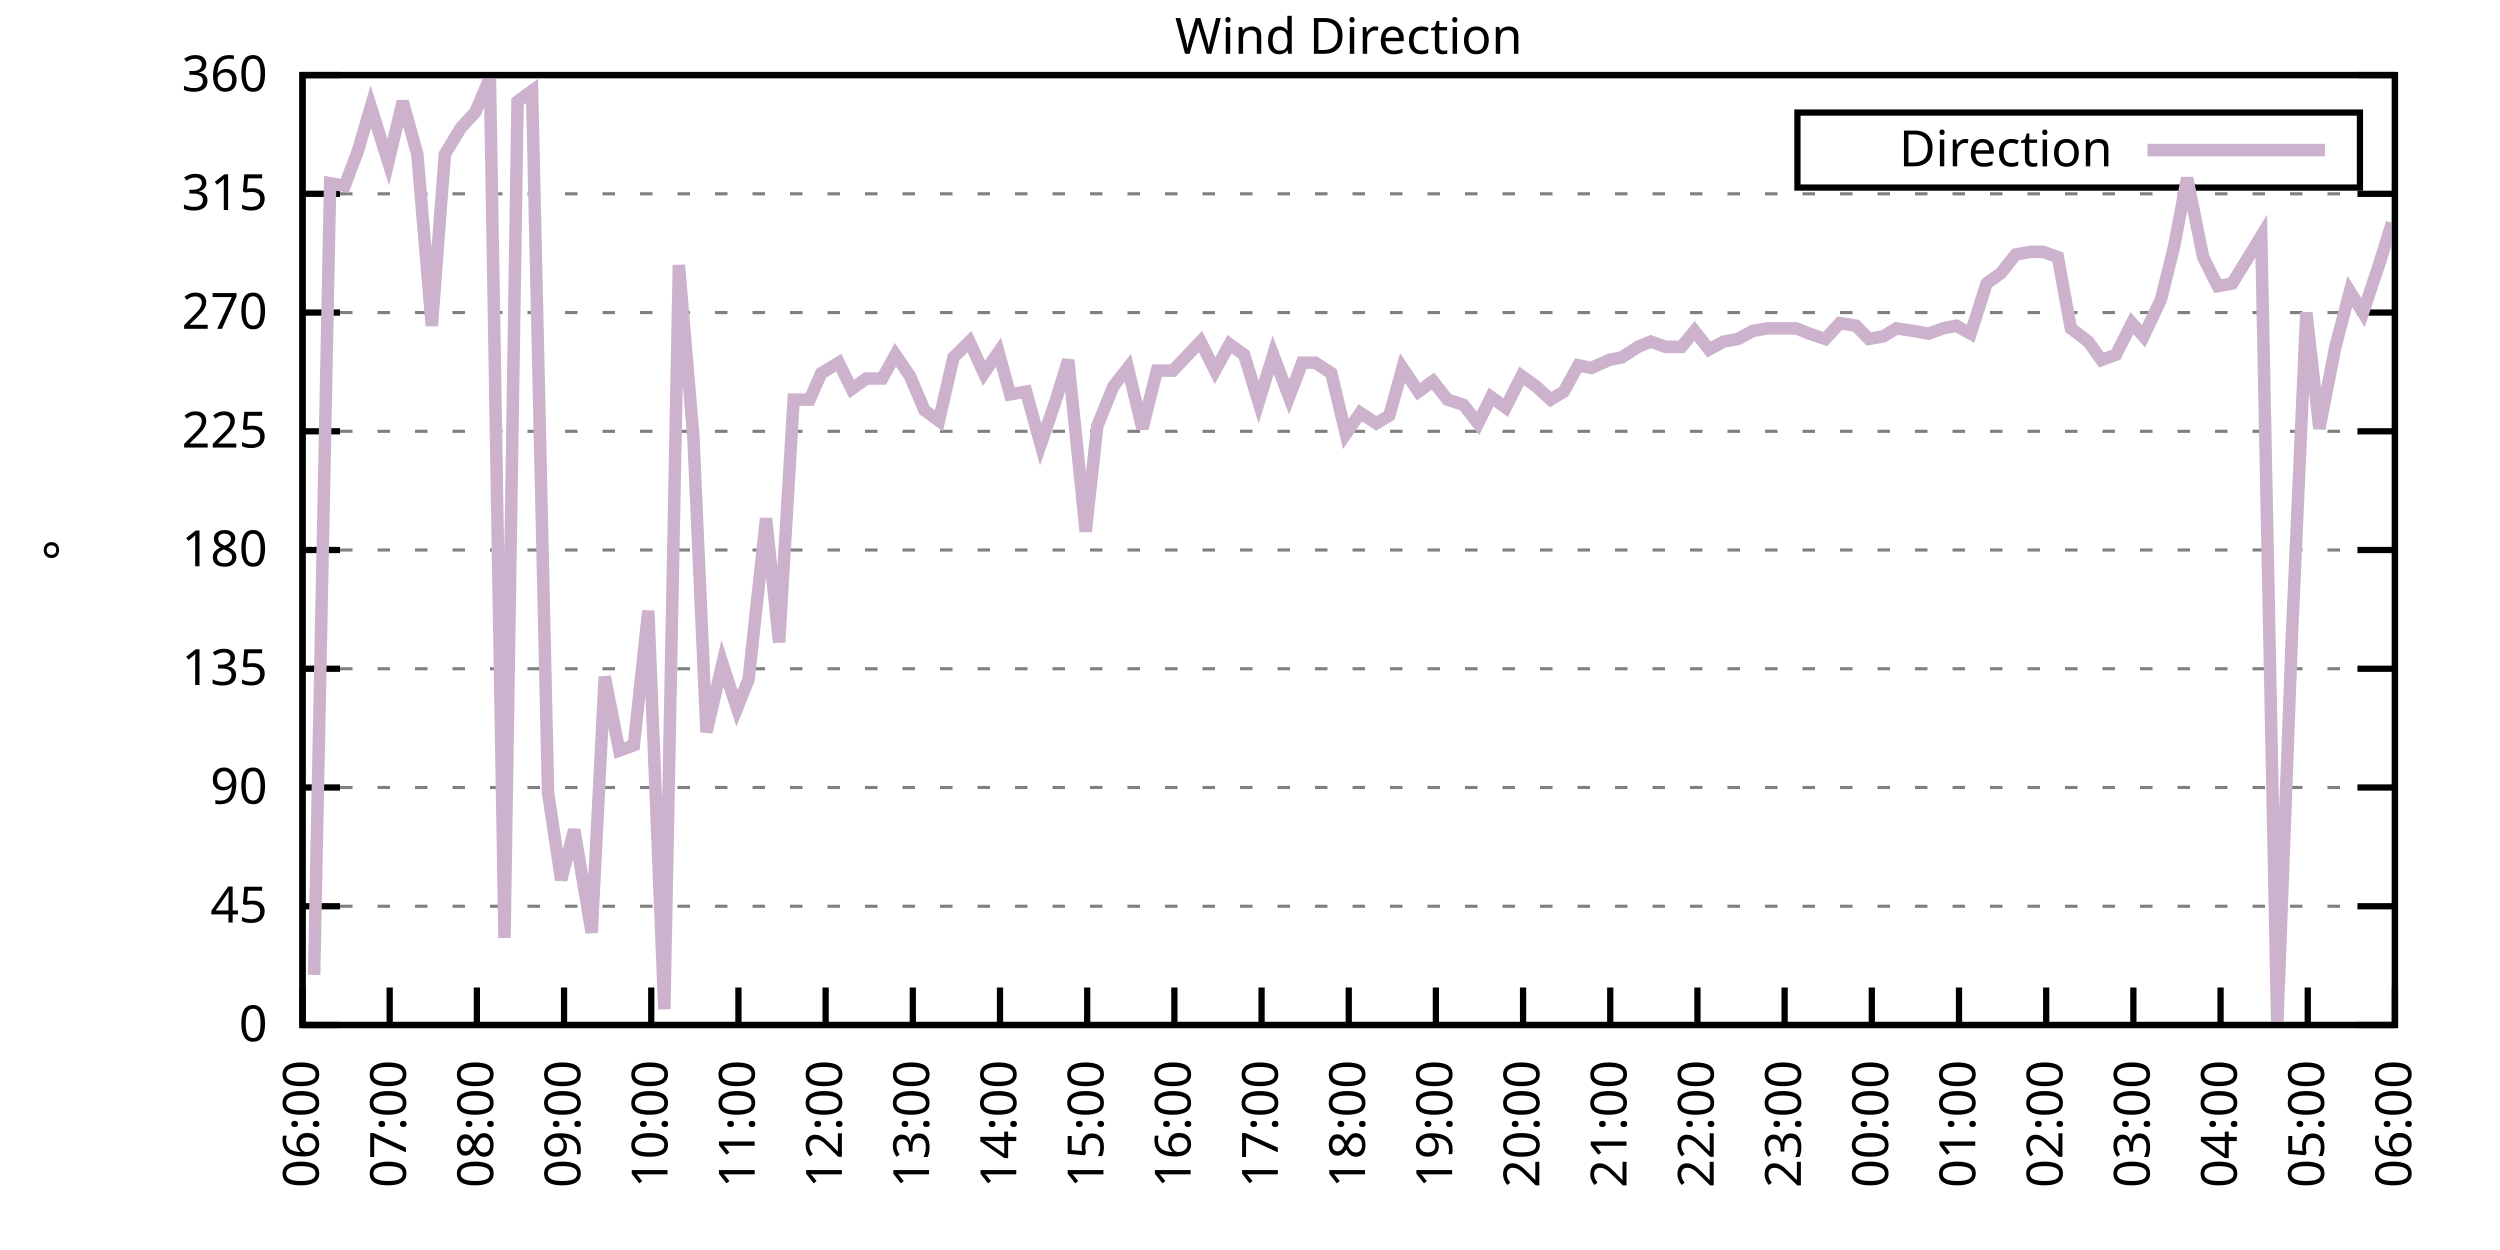
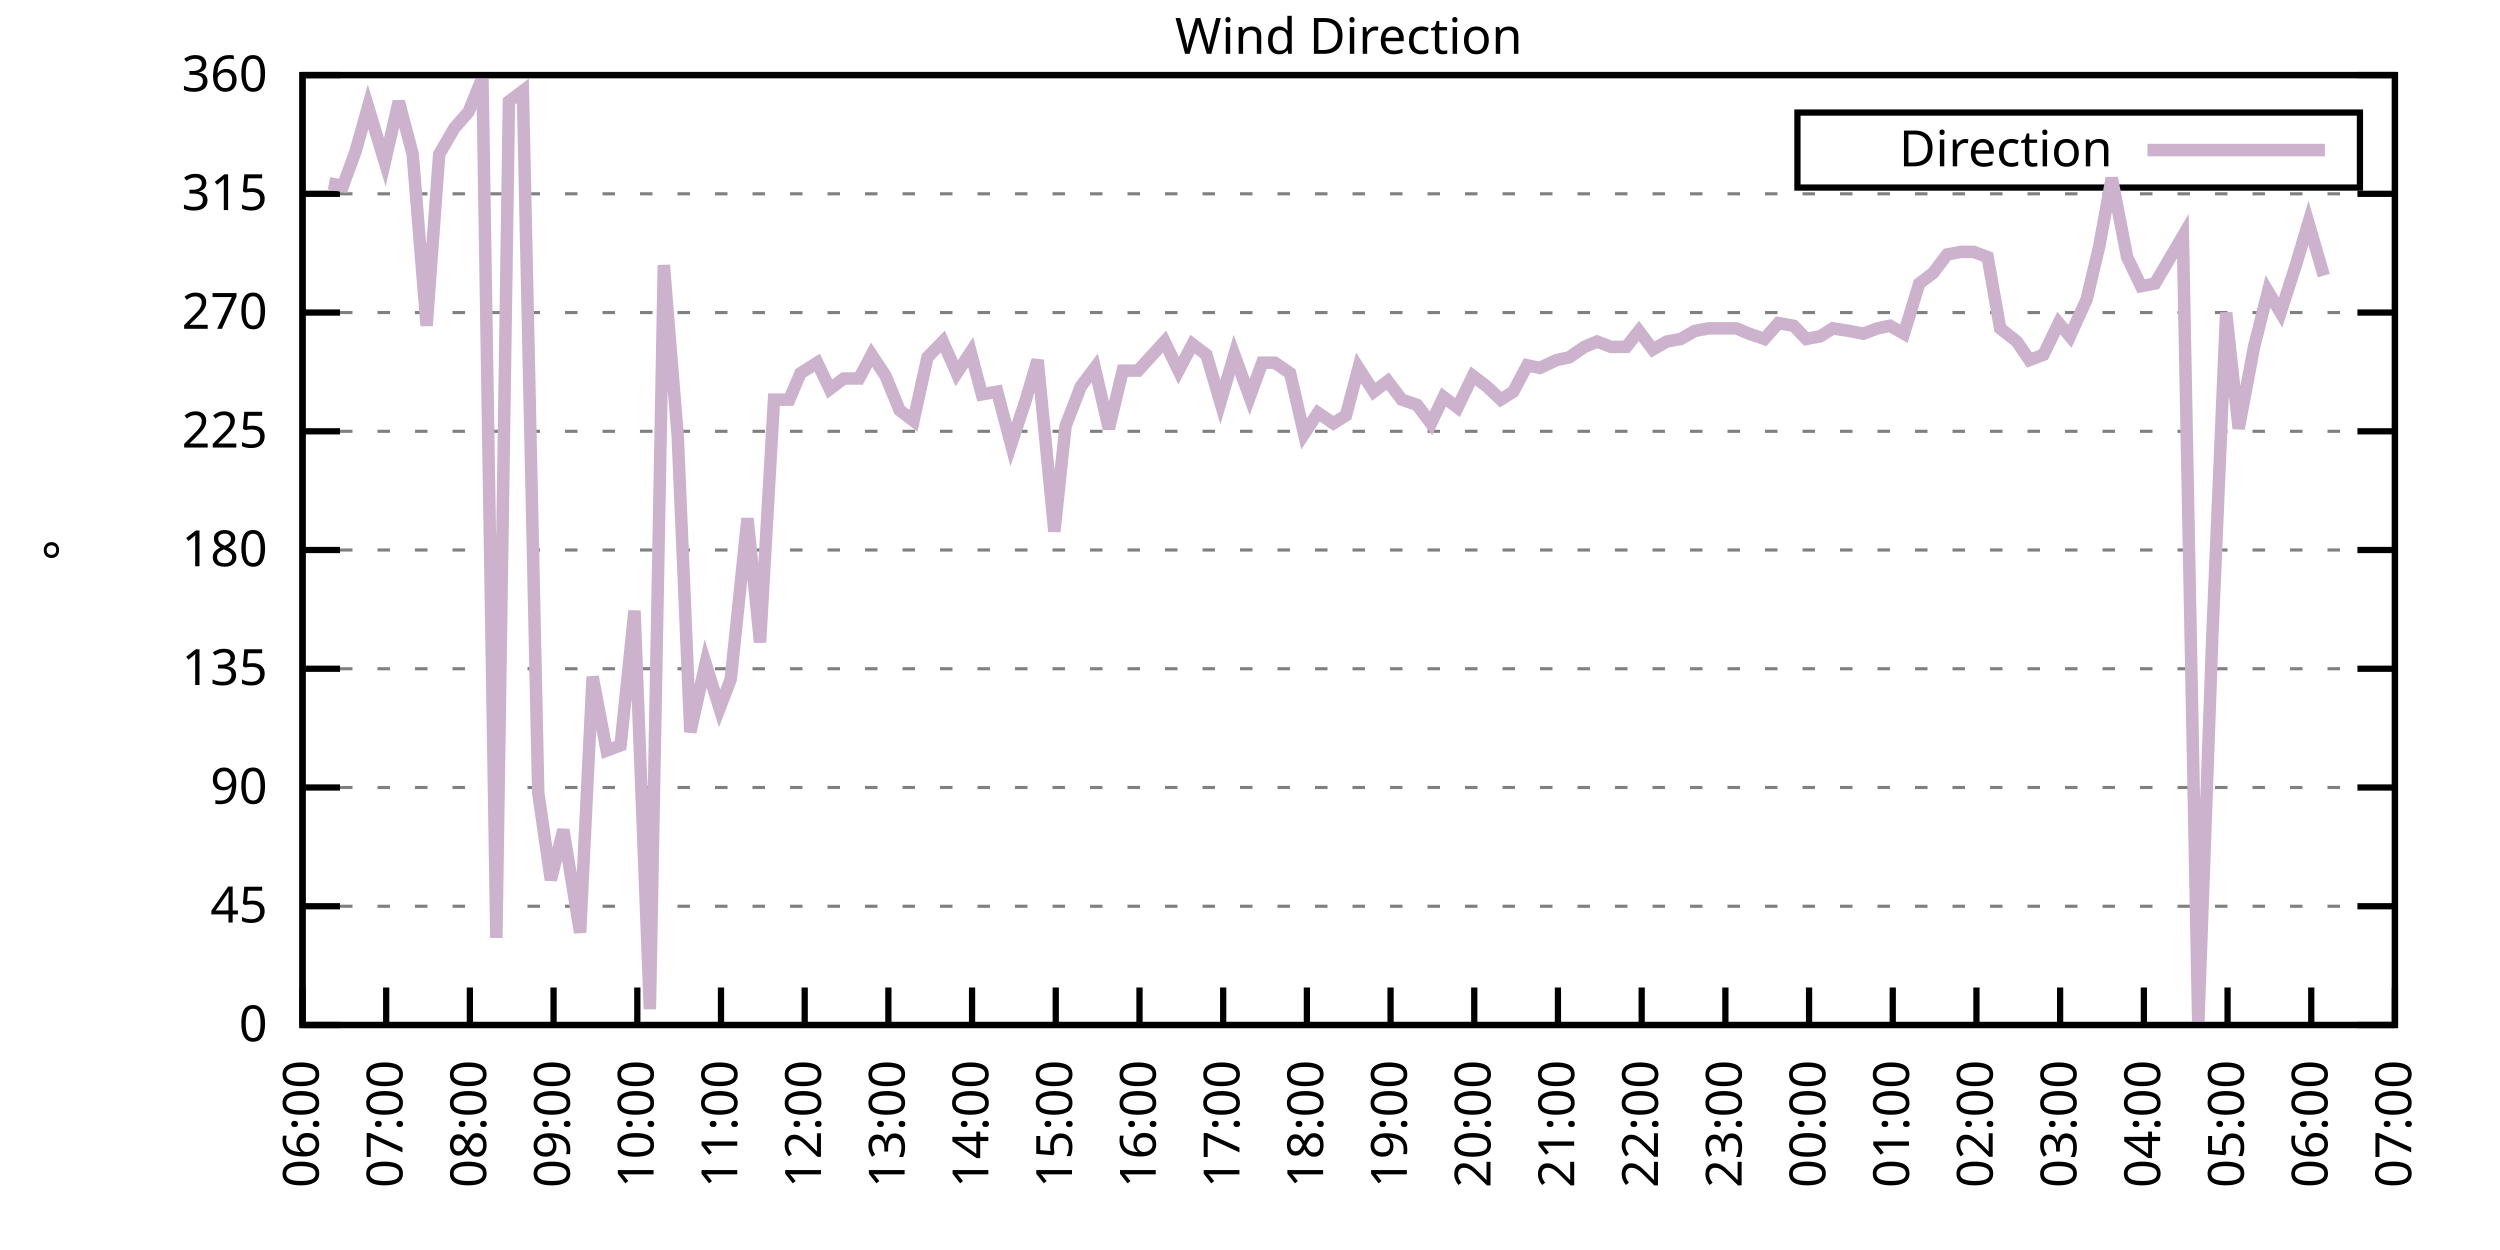
<svg xmlns="http://www.w3.org/2000/svg" xmlns:xlink="http://www.w3.org/1999/xlink" width="400" height="200" viewBox="0 0 400 200">
  <g id="gnuplot_canvas">
    <rect x="0" y="0" width="400" height="200" fill="none" />
    <defs>
      <circle id="gpDot" r="0.5" stroke-width="0.5" stroke="currentColor" />
      <path id="gpPt0" stroke-width="0.333" stroke="currentColor" d="M-1,0 h2 M0,-1 v2" />
      <path id="gpPt1" stroke-width="0.333" stroke="currentColor" d="M-1,-1 L1,1 M1,-1 L-1,1" />
      <path id="gpPt2" stroke-width="0.333" stroke="currentColor" d="M-1,0 L1,0 M0,-1 L0,1 M-1,-1 L1,1 M-1,1 L1,-1" />
      <rect id="gpPt3" stroke-width="0.333" stroke="currentColor" x="-1" y="-1" width="2" height="2" />
      <rect id="gpPt4" stroke-width="0.333" stroke="currentColor" fill="currentColor" x="-1" y="-1" width="2" height="2" />
      <circle id="gpPt5" stroke-width="0.333" stroke="currentColor" cx="0" cy="0" r="1" />
      <use xlink:href="#gpPt5" id="gpPt6" fill="currentColor" stroke="none" />
      <path id="gpPt7" stroke-width="0.333" stroke="currentColor" d="M0,-1.33 L-1.33,0.67 L1.33,0.67 z" />
      <use xlink:href="#gpPt7" id="gpPt8" fill="currentColor" stroke="none" />
      <use xlink:href="#gpPt7" id="gpPt9" stroke="currentColor" transform="rotate(180)" />
      <use xlink:href="#gpPt9" id="gpPt10" fill="currentColor" stroke="none" />
      <use xlink:href="#gpPt3" id="gpPt11" stroke="currentColor" transform="rotate(45)" />
      <use xlink:href="#gpPt11" id="gpPt12" fill="currentColor" stroke="none" />
      <path id="gpPt13" stroke-width="0.333" stroke="currentColor" d="M0,1.330 L1.265,0.411 L0.782,-1.067 L-0.782,-1.076 L-1.265,0.411 z" />
      <use xlink:href="#gpPt13" id="gpPt14" fill="currentColor" stroke="none" />
      <filter id="textbox" filterUnits="objectBoundingBox" x="0" y="0" height="1" width="1">
        <feFlood flood-color="white" flood-opacity="1" result="bgnd" />
        <feComposite in="SourceGraphic" in2="bgnd" operator="atop" />
      </filter>
      <filter id="greybox" filterUnits="objectBoundingBox" x="0" y="0" height="1" width="1">
        <feFlood flood-color="lightgrey" flood-opacity="1" result="grey" />
        <feComposite in="SourceGraphic" in2="grey" operator="atop" />
      </filter>
    </defs>
    <g fill="none" color="white" stroke="currentColor" stroke-width="1.00" stroke-linecap="butt" stroke-linejoin="miter">
</g>
    <g fill="none" color="black" stroke="currentColor" stroke-width="1.00" stroke-linecap="butt" stroke-linejoin="miter">
      <g stroke="none" shape-rendering="crispEdges">
        <polygon fill="rgb(255, 255, 255)" points="48.40,164.00 383.18,164.00 383.18,12.02 48.40,12.02 " />
      </g>
    </g>
    <g fill="none" color="black" stroke="currentColor" stroke-width="1.00" stroke-linecap="butt" stroke-linejoin="miter">
</g>
    <g fill="none" color="black" stroke="black" stroke-width="0.50" stroke-linecap="butt" stroke-linejoin="miter">
</g>
    <g fill="none" color="gray" stroke="currentColor" stroke-width="0.50" stroke-linecap="butt" stroke-linejoin="miter">
      <path stroke="gray" stroke-dasharray="2,4" class="gridline" d="M48.40,164.00 L383.19,164.00  " />
    </g>
    <g fill="none" color="gray" stroke="gray" stroke-width="1.00" stroke-linecap="butt" stroke-linejoin="miter">
</g>
    <g fill="none" color="black" stroke="currentColor" stroke-width="1.00" stroke-linecap="butt" stroke-linejoin="miter">
      <path stroke="black" d="M48.40,164.00 L54.40,164.00 M383.19,164.00 L377.19,164.00  " />
      <g transform="translate(42.80,166.60)" stroke="none" fill="black" font-family="Sans" font-size="8.00" text-anchor="end">
        <text>
          <tspan font-family="Sans"> 0</tspan>
        </text>
      </g>
    </g>
    <g fill="none" color="black" stroke="currentColor" stroke-width="1.00" stroke-linecap="butt" stroke-linejoin="miter">
</g>
    <g fill="none" color="black" stroke="black" stroke-width="0.50" stroke-linecap="butt" stroke-linejoin="miter">
</g>
    <g fill="none" color="gray" stroke="currentColor" stroke-width="0.50" stroke-linecap="butt" stroke-linejoin="miter">
      <path stroke="gray" stroke-dasharray="2,4" class="gridline" d="M48.40,145.00 L383.19,145.00  " />
    </g>
    <g fill="none" color="gray" stroke="gray" stroke-width="1.00" stroke-linecap="butt" stroke-linejoin="miter">
</g>
    <g fill="none" color="black" stroke="currentColor" stroke-width="1.00" stroke-linecap="butt" stroke-linejoin="miter">
      <path stroke="black" d="M48.40,145.00 L54.40,145.00 M383.19,145.00 L377.19,145.00  " />
      <g transform="translate(42.80,147.60)" stroke="none" fill="black" font-family="Sans" font-size="8.00" text-anchor="end">
        <text>
          <tspan font-family="Sans"> 45</tspan>
        </text>
      </g>
    </g>
    <g fill="none" color="black" stroke="currentColor" stroke-width="1.00" stroke-linecap="butt" stroke-linejoin="miter">
</g>
    <g fill="none" color="black" stroke="black" stroke-width="0.50" stroke-linecap="butt" stroke-linejoin="miter">
</g>
    <g fill="none" color="gray" stroke="currentColor" stroke-width="0.50" stroke-linecap="butt" stroke-linejoin="miter">
      <path stroke="gray" stroke-dasharray="2,4" class="gridline" d="M48.40,126.00 L383.19,126.00  " />
    </g>
    <g fill="none" color="gray" stroke="gray" stroke-width="1.00" stroke-linecap="butt" stroke-linejoin="miter">
</g>
    <g fill="none" color="black" stroke="currentColor" stroke-width="1.00" stroke-linecap="butt" stroke-linejoin="miter">
      <path stroke="black" d="M48.40,126.00 L54.40,126.00 M383.19,126.00 L377.19,126.00  " />
      <g transform="translate(42.80,128.60)" stroke="none" fill="black" font-family="Sans" font-size="8.00" text-anchor="end">
        <text>
          <tspan font-family="Sans"> 90</tspan>
        </text>
      </g>
    </g>
    <g fill="none" color="black" stroke="currentColor" stroke-width="1.00" stroke-linecap="butt" stroke-linejoin="miter">
</g>
    <g fill="none" color="black" stroke="black" stroke-width="0.50" stroke-linecap="butt" stroke-linejoin="miter">
</g>
    <g fill="none" color="gray" stroke="currentColor" stroke-width="0.50" stroke-linecap="butt" stroke-linejoin="miter">
      <path stroke="gray" stroke-dasharray="2,4" class="gridline" d="M48.40,107.00 L383.19,107.00  " />
    </g>
    <g fill="none" color="gray" stroke="gray" stroke-width="1.00" stroke-linecap="butt" stroke-linejoin="miter">
</g>
    <g fill="none" color="black" stroke="currentColor" stroke-width="1.00" stroke-linecap="butt" stroke-linejoin="miter">
      <path stroke="black" d="M48.40,107.00 L54.40,107.00 M383.19,107.00 L377.19,107.00  " />
      <g transform="translate(42.80,109.60)" stroke="none" fill="black" font-family="Sans" font-size="8.00" text-anchor="end">
        <text>
          <tspan font-family="Sans"> 135</tspan>
        </text>
      </g>
    </g>
    <g fill="none" color="black" stroke="currentColor" stroke-width="1.00" stroke-linecap="butt" stroke-linejoin="miter">
</g>
    <g fill="none" color="black" stroke="black" stroke-width="0.50" stroke-linecap="butt" stroke-linejoin="miter">
</g>
    <g fill="none" color="gray" stroke="currentColor" stroke-width="0.50" stroke-linecap="butt" stroke-linejoin="miter">
      <path stroke="gray" stroke-dasharray="2,4" class="gridline" d="M48.40,88.00 L383.19,88.00  " />
    </g>
    <g fill="none" color="gray" stroke="gray" stroke-width="1.00" stroke-linecap="butt" stroke-linejoin="miter">
</g>
    <g fill="none" color="black" stroke="currentColor" stroke-width="1.00" stroke-linecap="butt" stroke-linejoin="miter">
      <path stroke="black" d="M48.40,88.00 L54.40,88.00 M383.19,88.00 L377.19,88.00  " />
      <g transform="translate(42.80,90.60)" stroke="none" fill="black" font-family="Sans" font-size="8.00" text-anchor="end">
        <text>
          <tspan font-family="Sans"> 180</tspan>
        </text>
      </g>
    </g>
    <g fill="none" color="black" stroke="currentColor" stroke-width="1.00" stroke-linecap="butt" stroke-linejoin="miter">
</g>
    <g fill="none" color="black" stroke="black" stroke-width="0.50" stroke-linecap="butt" stroke-linejoin="miter">
</g>
    <g fill="none" color="gray" stroke="currentColor" stroke-width="0.50" stroke-linecap="butt" stroke-linejoin="miter">
      <path stroke="gray" stroke-dasharray="2,4" class="gridline" d="M48.40,69.01 L383.19,69.01  " />
    </g>
    <g fill="none" color="gray" stroke="gray" stroke-width="1.00" stroke-linecap="butt" stroke-linejoin="miter">
</g>
    <g fill="none" color="black" stroke="currentColor" stroke-width="1.00" stroke-linecap="butt" stroke-linejoin="miter">
      <path stroke="black" d="M48.40,69.01 L54.40,69.01 M383.19,69.01 L377.19,69.01  " />
      <g transform="translate(42.80,71.61)" stroke="none" fill="black" font-family="Sans" font-size="8.00" text-anchor="end">
        <text>
          <tspan font-family="Sans"> 225</tspan>
        </text>
      </g>
    </g>
    <g fill="none" color="black" stroke="currentColor" stroke-width="1.00" stroke-linecap="butt" stroke-linejoin="miter">
</g>
    <g fill="none" color="black" stroke="black" stroke-width="0.50" stroke-linecap="butt" stroke-linejoin="miter">
</g>
    <g fill="none" color="gray" stroke="currentColor" stroke-width="0.50" stroke-linecap="butt" stroke-linejoin="miter">
      <path stroke="gray" stroke-dasharray="2,4" class="gridline" d="M48.40,50.01 L383.19,50.01  " />
    </g>
    <g fill="none" color="gray" stroke="gray" stroke-width="1.00" stroke-linecap="butt" stroke-linejoin="miter">
</g>
    <g fill="none" color="black" stroke="currentColor" stroke-width="1.00" stroke-linecap="butt" stroke-linejoin="miter">
      <path stroke="black" d="M48.40,50.01 L54.40,50.01 M383.19,50.01 L377.19,50.01  " />
      <g transform="translate(42.80,52.61)" stroke="none" fill="black" font-family="Sans" font-size="8.00" text-anchor="end">
        <text>
          <tspan font-family="Sans"> 270</tspan>
        </text>
      </g>
    </g>
    <g fill="none" color="black" stroke="currentColor" stroke-width="1.00" stroke-linecap="butt" stroke-linejoin="miter">
</g>
    <g fill="none" color="black" stroke="black" stroke-width="0.50" stroke-linecap="butt" stroke-linejoin="miter">
</g>
    <g fill="none" color="gray" stroke="currentColor" stroke-width="0.50" stroke-linecap="butt" stroke-linejoin="miter">
      <path stroke="gray" stroke-dasharray="2,4" class="gridline" d="M48.40,31.01 L383.19,31.01  " />
    </g>
    <g fill="none" color="gray" stroke="gray" stroke-width="1.00" stroke-linecap="butt" stroke-linejoin="miter">
</g>
    <g fill="none" color="black" stroke="currentColor" stroke-width="1.00" stroke-linecap="butt" stroke-linejoin="miter">
      <path stroke="black" d="M48.40,31.01 L54.40,31.01 M383.19,31.01 L377.19,31.01  " />
      <g transform="translate(42.80,33.61)" stroke="none" fill="black" font-family="Sans" font-size="8.00" text-anchor="end">
        <text>
          <tspan font-family="Sans"> 315</tspan>
        </text>
      </g>
    </g>
    <g fill="none" color="black" stroke="currentColor" stroke-width="1.00" stroke-linecap="butt" stroke-linejoin="miter">
</g>
    <g fill="none" color="black" stroke="black" stroke-width="0.50" stroke-linecap="butt" stroke-linejoin="miter">
</g>
    <g fill="none" color="gray" stroke="currentColor" stroke-width="0.50" stroke-linecap="butt" stroke-linejoin="miter">
      <path stroke="gray" stroke-dasharray="2,4" class="gridline" d="M48.40,12.01 L383.19,12.01  " />
    </g>
    <g fill="none" color="gray" stroke="gray" stroke-width="1.00" stroke-linecap="butt" stroke-linejoin="miter">
</g>
    <g fill="none" color="black" stroke="currentColor" stroke-width="1.00" stroke-linecap="butt" stroke-linejoin="miter">
      <path stroke="black" d="M48.40,12.01 L54.40,12.01 M383.19,12.01 L377.19,12.01  " />
      <g transform="translate(42.80,14.61)" stroke="none" fill="black" font-family="Sans" font-size="8.00" text-anchor="end">
        <text>
          <tspan font-family="Sans"> 360</tspan>
        </text>
      </g>
    </g>
    <g fill="none" color="black" stroke="currentColor" stroke-width="1.00" stroke-linecap="butt" stroke-linejoin="miter">
      <path stroke="black" d="M48.40,164.00 L48.40,158.00  " />
      <g transform="translate(51.00,169.60) rotate(270.00)" stroke="none" fill="black" font-family="Sans" font-size="8.00" text-anchor="end">
        <text>
          <tspan font-family="Sans">06:00</tspan>
        </text>
      </g>
    </g>
    <g fill="none" color="black" stroke="currentColor" stroke-width="1.00" stroke-linecap="butt" stroke-linejoin="miter">
-       <path stroke="black" d="M62.35,164.00 L62.35,158.00  " />
-       <g transform="translate(64.95,169.60) rotate(270.00)" stroke="none" fill="black" font-family="Sans" font-size="8.00" text-anchor="end">
+       <path stroke="black" d="M61.79,164.00 L61.79,158.00  " />
+       <g transform="translate(64.39,169.60) rotate(270.00)" stroke="none" fill="black" font-family="Sans" font-size="8.00" text-anchor="end">
        <text>
          <tspan font-family="Sans">07:00</tspan>
        </text>
      </g>
    </g>
    <g fill="none" color="black" stroke="currentColor" stroke-width="1.00" stroke-linecap="butt" stroke-linejoin="miter">
-       <path stroke="black" d="M76.30,164.00 L76.30,158.00  " />
-       <g transform="translate(78.90,169.60) rotate(270.00)" stroke="none" fill="black" font-family="Sans" font-size="8.00" text-anchor="end">
+       <path stroke="black" d="M75.18,164.00 L75.18,158.00  " />
+       <g transform="translate(77.78,169.60) rotate(270.00)" stroke="none" fill="black" font-family="Sans" font-size="8.00" text-anchor="end">
        <text>
          <tspan font-family="Sans">08:00</tspan>
        </text>
      </g>
    </g>
    <g fill="none" color="black" stroke="currentColor" stroke-width="1.00" stroke-linecap="butt" stroke-linejoin="miter">
-       <path stroke="black" d="M90.25,164.00 L90.25,158.00  " />
-       <g transform="translate(92.85,169.60) rotate(270.00)" stroke="none" fill="black" font-family="Sans" font-size="8.00" text-anchor="end">
+       <path stroke="black" d="M88.57,164.00 L88.57,158.00  " />
+       <g transform="translate(91.17,169.60) rotate(270.00)" stroke="none" fill="black" font-family="Sans" font-size="8.00" text-anchor="end">
        <text>
          <tspan font-family="Sans">09:00</tspan>
        </text>
      </g>
    </g>
    <g fill="none" color="black" stroke="currentColor" stroke-width="1.00" stroke-linecap="butt" stroke-linejoin="miter">
-       <path stroke="black" d="M104.20,164.00 L104.20,158.00  " />
-       <g transform="translate(106.80,169.60) rotate(270.00)" stroke="none" fill="black" font-family="Sans" font-size="8.00" text-anchor="end">
+       <path stroke="black" d="M101.97,164.00 L101.97,158.00  " />
+       <g transform="translate(104.57,169.60) rotate(270.00)" stroke="none" fill="black" font-family="Sans" font-size="8.00" text-anchor="end">
        <text>
          <tspan font-family="Sans">10:00</tspan>
        </text>
      </g>
    </g>
    <g fill="none" color="black" stroke="currentColor" stroke-width="1.00" stroke-linecap="butt" stroke-linejoin="miter">
-       <path stroke="black" d="M118.15,164.00 L118.15,158.00  " />
-       <g transform="translate(120.75,169.60) rotate(270.00)" stroke="none" fill="black" font-family="Sans" font-size="8.00" text-anchor="end">
+       <path stroke="black" d="M115.36,164.00 L115.36,158.00  " />
+       <g transform="translate(117.96,169.60) rotate(270.00)" stroke="none" fill="black" font-family="Sans" font-size="8.00" text-anchor="end">
        <text>
          <tspan font-family="Sans">11:00</tspan>
        </text>
      </g>
    </g>
    <g fill="none" color="black" stroke="currentColor" stroke-width="1.00" stroke-linecap="butt" stroke-linejoin="miter">
-       <path stroke="black" d="M132.10,164.00 L132.10,158.00  " />
-       <g transform="translate(134.70,169.60) rotate(270.00)" stroke="none" fill="black" font-family="Sans" font-size="8.00" text-anchor="end">
+       <path stroke="black" d="M128.75,164.00 L128.75,158.00  " />
+       <g transform="translate(131.35,169.60) rotate(270.00)" stroke="none" fill="black" font-family="Sans" font-size="8.00" text-anchor="end">
        <text>
          <tspan font-family="Sans">12:00</tspan>
        </text>
      </g>
    </g>
    <g fill="none" color="black" stroke="currentColor" stroke-width="1.00" stroke-linecap="butt" stroke-linejoin="miter">
-       <path stroke="black" d="M146.05,164.00 L146.05,158.00  " />
-       <g transform="translate(148.65,169.60) rotate(270.00)" stroke="none" fill="black" font-family="Sans" font-size="8.00" text-anchor="end">
+       <path stroke="black" d="M142.14,164.00 L142.14,158.00  " />
+       <g transform="translate(144.74,169.60) rotate(270.00)" stroke="none" fill="black" font-family="Sans" font-size="8.00" text-anchor="end">
        <text>
          <tspan font-family="Sans">13:00</tspan>
        </text>
      </g>
    </g>
    <g fill="none" color="black" stroke="currentColor" stroke-width="1.00" stroke-linecap="butt" stroke-linejoin="miter">
-       <path stroke="black" d="M160.00,164.00 L160.00,158.00  " />
-       <g transform="translate(162.60,169.60) rotate(270.00)" stroke="none" fill="black" font-family="Sans" font-size="8.00" text-anchor="end">
+       <path stroke="black" d="M155.53,164.00 L155.53,158.00  " />
+       <g transform="translate(158.13,169.60) rotate(270.00)" stroke="none" fill="black" font-family="Sans" font-size="8.00" text-anchor="end">
        <text>
          <tspan font-family="Sans">14:00</tspan>
        </text>
      </g>
    </g>
    <g fill="none" color="black" stroke="currentColor" stroke-width="1.00" stroke-linecap="butt" stroke-linejoin="miter">
-       <path stroke="black" d="M173.95,164.00 L173.95,158.00  " />
-       <g transform="translate(176.55,169.60) rotate(270.00)" stroke="none" fill="black" font-family="Sans" font-size="8.00" text-anchor="end">
+       <path stroke="black" d="M168.92,164.00 L168.92,158.00  " />
+       <g transform="translate(171.52,169.60) rotate(270.00)" stroke="none" fill="black" font-family="Sans" font-size="8.00" text-anchor="end">
        <text>
          <tspan font-family="Sans">15:00</tspan>
        </text>
      </g>
    </g>
    <g fill="none" color="black" stroke="currentColor" stroke-width="1.00" stroke-linecap="butt" stroke-linejoin="miter">
-       <path stroke="black" d="M187.90,164.00 L187.90,158.00  " />
-       <g transform="translate(190.50,169.60) rotate(270.00)" stroke="none" fill="black" font-family="Sans" font-size="8.00" text-anchor="end">
+       <path stroke="black" d="M182.32,164.00 L182.32,158.00  " />
+       <g transform="translate(184.92,169.60) rotate(270.00)" stroke="none" fill="black" font-family="Sans" font-size="8.00" text-anchor="end">
        <text>
          <tspan font-family="Sans">16:00</tspan>
        </text>
      </g>
    </g>
    <g fill="none" color="black" stroke="currentColor" stroke-width="1.00" stroke-linecap="butt" stroke-linejoin="miter">
-       <path stroke="black" d="M201.85,164.00 L201.85,158.00  " />
-       <g transform="translate(204.45,169.60) rotate(270.00)" stroke="none" fill="black" font-family="Sans" font-size="8.00" text-anchor="end">
+       <path stroke="black" d="M195.71,164.00 L195.71,158.00  " />
+       <g transform="translate(198.31,169.60) rotate(270.00)" stroke="none" fill="black" font-family="Sans" font-size="8.00" text-anchor="end">
        <text>
          <tspan font-family="Sans">17:00</tspan>
        </text>
      </g>
    </g>
    <g fill="none" color="black" stroke="currentColor" stroke-width="1.00" stroke-linecap="butt" stroke-linejoin="miter">
-       <path stroke="black" d="M215.80,164.00 L215.80,158.00  " />
-       <g transform="translate(218.40,169.60) rotate(270.00)" stroke="none" fill="black" font-family="Sans" font-size="8.00" text-anchor="end">
+       <path stroke="black" d="M209.10,164.00 L209.10,158.00  " />
+       <g transform="translate(211.70,169.60) rotate(270.00)" stroke="none" fill="black" font-family="Sans" font-size="8.00" text-anchor="end">
        <text>
          <tspan font-family="Sans">18:00</tspan>
        </text>
      </g>
    </g>
    <g fill="none" color="black" stroke="currentColor" stroke-width="1.00" stroke-linecap="butt" stroke-linejoin="miter">
-       <path stroke="black" d="M229.74,164.00 L229.74,158.00  " />
-       <g transform="translate(232.34,169.60) rotate(270.00)" stroke="none" fill="black" font-family="Sans" font-size="8.00" text-anchor="end">
+       <path stroke="black" d="M222.49,164.00 L222.49,158.00  " />
+       <g transform="translate(225.09,169.60) rotate(270.00)" stroke="none" fill="black" font-family="Sans" font-size="8.00" text-anchor="end">
        <text>
          <tspan font-family="Sans">19:00</tspan>
        </text>
      </g>
    </g>
    <g fill="none" color="black" stroke="currentColor" stroke-width="1.00" stroke-linecap="butt" stroke-linejoin="miter">
-       <path stroke="black" d="M243.69,164.00 L243.69,158.00  " />
-       <g transform="translate(246.29,169.60) rotate(270.00)" stroke="none" fill="black" font-family="Sans" font-size="8.00" text-anchor="end">
+       <path stroke="black" d="M235.88,164.00 L235.88,158.00  " />
+       <g transform="translate(238.48,169.60) rotate(270.00)" stroke="none" fill="black" font-family="Sans" font-size="8.00" text-anchor="end">
        <text>
          <tspan font-family="Sans">20:00</tspan>
        </text>
      </g>
    </g>
    <g fill="none" color="black" stroke="currentColor" stroke-width="1.00" stroke-linecap="butt" stroke-linejoin="miter">
-       <path stroke="black" d="M257.64,164.00 L257.64,158.00  " />
-       <g transform="translate(260.24,169.60) rotate(270.00)" stroke="none" fill="black" font-family="Sans" font-size="8.00" text-anchor="end">
+       <path stroke="black" d="M249.27,164.00 L249.27,158.00  " />
+       <g transform="translate(251.87,169.60) rotate(270.00)" stroke="none" fill="black" font-family="Sans" font-size="8.00" text-anchor="end">
        <text>
          <tspan font-family="Sans">21:00</tspan>
        </text>
      </g>
    </g>
    <g fill="none" color="black" stroke="currentColor" stroke-width="1.00" stroke-linecap="butt" stroke-linejoin="miter">
-       <path stroke="black" d="M271.59,164.00 L271.59,158.00  " />
-       <g transform="translate(274.19,169.60) rotate(270.00)" stroke="none" fill="black" font-family="Sans" font-size="8.00" text-anchor="end">
+       <path stroke="black" d="M262.67,164.00 L262.67,158.00  " />
+       <g transform="translate(265.27,169.60) rotate(270.00)" stroke="none" fill="black" font-family="Sans" font-size="8.00" text-anchor="end">
        <text>
          <tspan font-family="Sans">22:00</tspan>
        </text>
      </g>
    </g>
    <g fill="none" color="black" stroke="currentColor" stroke-width="1.00" stroke-linecap="butt" stroke-linejoin="miter">
-       <path stroke="black" d="M285.54,164.00 L285.54,158.00  " />
-       <g transform="translate(288.14,169.60) rotate(270.00)" stroke="none" fill="black" font-family="Sans" font-size="8.00" text-anchor="end">
+       <path stroke="black" d="M276.06,164.00 L276.06,158.00  " />
+       <g transform="translate(278.66,169.60) rotate(270.00)" stroke="none" fill="black" font-family="Sans" font-size="8.00" text-anchor="end">
        <text>
          <tspan font-family="Sans">23:00</tspan>
        </text>
      </g>
    </g>
    <g fill="none" color="black" stroke="currentColor" stroke-width="1.00" stroke-linecap="butt" stroke-linejoin="miter">
-       <path stroke="black" d="M299.49,164.00 L299.49,158.00  " />
-       <g transform="translate(302.09,169.60) rotate(270.00)" stroke="none" fill="black" font-family="Sans" font-size="8.00" text-anchor="end">
+       <path stroke="black" d="M289.45,164.00 L289.45,158.00  " />
+       <g transform="translate(292.05,169.60) rotate(270.00)" stroke="none" fill="black" font-family="Sans" font-size="8.00" text-anchor="end">
        <text>
          <tspan font-family="Sans">00:00</tspan>
        </text>
      </g>
    </g>
    <g fill="none" color="black" stroke="currentColor" stroke-width="1.00" stroke-linecap="butt" stroke-linejoin="miter">
-       <path stroke="black" d="M313.44,164.00 L313.44,158.00  " />
-       <g transform="translate(316.04,169.60) rotate(270.00)" stroke="none" fill="black" font-family="Sans" font-size="8.00" text-anchor="end">
+       <path stroke="black" d="M302.84,164.00 L302.84,158.00  " />
+       <g transform="translate(305.44,169.60) rotate(270.00)" stroke="none" fill="black" font-family="Sans" font-size="8.00" text-anchor="end">
        <text>
          <tspan font-family="Sans">01:00</tspan>
        </text>
      </g>
    </g>
    <g fill="none" color="black" stroke="currentColor" stroke-width="1.00" stroke-linecap="butt" stroke-linejoin="miter">
-       <path stroke="black" d="M327.39,164.00 L327.39,158.00  " />
-       <g transform="translate(329.99,169.60) rotate(270.00)" stroke="none" fill="black" font-family="Sans" font-size="8.00" text-anchor="end">
+       <path stroke="black" d="M316.23,164.00 L316.23,158.00  " />
+       <g transform="translate(318.83,169.60) rotate(270.00)" stroke="none" fill="black" font-family="Sans" font-size="8.00" text-anchor="end">
        <text>
          <tspan font-family="Sans">02:00</tspan>
        </text>
      </g>
    </g>
    <g fill="none" color="black" stroke="currentColor" stroke-width="1.00" stroke-linecap="butt" stroke-linejoin="miter">
-       <path stroke="black" d="M341.34,164.00 L341.34,158.00  " />
-       <g transform="translate(343.94,169.60) rotate(270.00)" stroke="none" fill="black" font-family="Sans" font-size="8.00" text-anchor="end">
+       <path stroke="black" d="M329.62,164.00 L329.62,158.00  " />
+       <g transform="translate(332.22,169.60) rotate(270.00)" stroke="none" fill="black" font-family="Sans" font-size="8.00" text-anchor="end">
        <text>
          <tspan font-family="Sans">03:00</tspan>
        </text>
      </g>
    </g>
    <g fill="none" color="black" stroke="currentColor" stroke-width="1.00" stroke-linecap="butt" stroke-linejoin="miter">
-       <path stroke="black" d="M355.29,164.00 L355.29,158.00  " />
-       <g transform="translate(357.89,169.60) rotate(270.00)" stroke="none" fill="black" font-family="Sans" font-size="8.00" text-anchor="end">
+       <path stroke="black" d="M343.02,164.00 L343.02,158.00  " />
+       <g transform="translate(345.62,169.60) rotate(270.00)" stroke="none" fill="black" font-family="Sans" font-size="8.00" text-anchor="end">
        <text>
          <tspan font-family="Sans">04:00</tspan>
        </text>
      </g>
    </g>
    <g fill="none" color="black" stroke="currentColor" stroke-width="1.00" stroke-linecap="butt" stroke-linejoin="miter">
-       <path stroke="black" d="M369.24,164.00 L369.24,158.00  " />
-       <g transform="translate(371.84,169.60) rotate(270.00)" stroke="none" fill="black" font-family="Sans" font-size="8.00" text-anchor="end">
+       <path stroke="black" d="M356.41,164.00 L356.41,158.00  " />
+       <g transform="translate(359.01,169.60) rotate(270.00)" stroke="none" fill="black" font-family="Sans" font-size="8.00" text-anchor="end">
        <text>
          <tspan font-family="Sans">05:00</tspan>
+         </text>
+       </g>
+     </g>
+     <g fill="none" color="black" stroke="currentColor" stroke-width="1.00" stroke-linecap="butt" stroke-linejoin="miter">
+       <path stroke="black" d="M369.80,164.00 L369.80,158.00  " />
+       <g transform="translate(372.40,169.60) rotate(270.00)" stroke="none" fill="black" font-family="Sans" font-size="8.00" text-anchor="end">
+         <text>
+           <tspan font-family="Sans">06:00</tspan>
        </text>
      </g>
    </g>
    <g fill="none" color="black" stroke="currentColor" stroke-width="1.00" stroke-linecap="butt" stroke-linejoin="miter">
      <path stroke="black" d="M383.19,164.00 L383.19,158.00  " />
      <g transform="translate(385.79,169.60) rotate(270.00)" stroke="none" fill="black" font-family="Sans" font-size="8.00" text-anchor="end">
        <text>
-           <tspan font-family="Sans">06:00</tspan>
+           <tspan font-family="Sans">07:00</tspan>
        </text>
      </g>
    </g>
    <g fill="none" color="black" stroke="currentColor" stroke-width="1.00" stroke-linecap="butt" stroke-linejoin="miter">
</g>
    <g fill="none" color="black" stroke="currentColor" stroke-width="1.00" stroke-linecap="butt" stroke-linejoin="miter">
      <path stroke="black" d="M48.40,12.01 L48.40,164.00 L383.19,164.00 L383.19,12.01 L48.40,12.01 Z  " />
    </g>
    <g fill="none" color="black" stroke="currentColor" stroke-width="1.00" stroke-linecap="butt" stroke-linejoin="miter">
</g>
    <g fill="none" color="black" stroke="currentColor" stroke-width="1.00" stroke-linecap="butt" stroke-linejoin="miter">
      <path stroke="black" d="M287.59,30.01 L287.59,18.01 L377.59,18.01 L377.59,30.01 L287.59,30.01 Z  " />
    </g>
    <g id="Wind_direction_plot_1">
      <g fill="none" color="white" stroke="black" stroke-width="2.00" stroke-linecap="butt" stroke-linejoin="miter">
</g>
      <g fill="none" color="black" stroke="currentColor" stroke-width="2.00" stroke-linecap="butt" stroke-linejoin="miter">
        <g transform="translate(337.99,26.61)" stroke="none" fill="black" font-family="Sans" font-size="8.00" text-anchor="end">
          <text>
            <tspan font-family="Sans">Direction</tspan>
          </text>
        </g>
      </g>
      <g fill="none" color="black" stroke="currentColor" stroke-width="2.00" stroke-linecap="butt" stroke-linejoin="miter">
-         <path stroke="rgb(204, 178, 204)" d="M343.59,24.01 L371.99,24.01 M50.26,155.98 L52.82,29.32 L55.14,29.74 L57.23,24.25 L59.33,17.08 L62.12,25.94   L64.44,16.23 L66.77,24.68 L69.09,52.12 L71.18,24.68 L73.74,20.45 L76.07,17.92 L78.39,12.43 L80.72,150.07   L82.81,16.23 L85.13,14.54 L87.69,126.85 L89.78,140.78 L91.88,132.76 L94.67,149.22 L96.76,108.27 L99.08,120.09   L101.41,119.25 L103.73,97.72 L106.29,161.47 L108.62,42.41 L110.94,69.85 L113.03,117.14 L115.59,106.16 L117.92,113.34   L119.78,108.69 L122.57,82.94 L124.66,102.78 L126.98,63.94 L129.54,63.94 L131.40,59.72 L134.19,58.03 L136.28,62.25   L138.61,60.56 L141.16,60.56 L143.26,56.76 L145.58,60.14 L147.91,65.63 L150.23,67.32 L152.56,57.18 L155.11,54.65   L157.44,59.72 L159.76,56.34 L161.62,63.10 L164.18,62.67 L166.51,71.12 L168.83,64.36 L170.92,57.61 L173.71,85.05   L175.57,68.16 L178.13,61.83 L180.46,58.87 L182.78,68.58 L185.11,59.30 L187.66,59.30 L192.08,54.65 L194.41,59.30   L196.73,55.07 L199.06,56.76 L201.38,64.36 L203.71,56.76 L206.26,63.52 L208.36,58.03 L210.45,58.03 L213.01,59.72   L215.33,69.43 L217.65,66.05 L220.21,67.74 L222.30,66.47 L224.40,58.87 L226.95,62.67 L229.28,60.98 L231.60,63.94   L234.16,64.78 L236.49,67.74 L238.58,63.52 L240.90,65.21 L243.46,60.14 L245.79,61.83 L248.11,63.94 L250.20,62.67   L252.53,58.45 L254.62,58.87 L257.41,57.61 L259.50,57.18 L262.06,55.50 L264.15,54.65 L266.48,55.50 L269.04,55.50   L271.13,52.96 L273.45,55.92 L275.78,54.65 L278.10,54.23 L280.43,52.96 L282.75,52.54 L285.08,52.54 L287.40,52.54   L289.50,53.39 L292.05,54.23 L294.38,51.70 L296.94,52.12 L299.03,54.23 L301.35,53.81 L303.44,52.54 L306.23,52.96   L308.56,53.39 L310.88,52.54 L312.98,52.12 L315.30,53.39 L317.86,45.36 L320.18,43.67 L322.51,40.72 L324.83,40.30   L326.93,40.30 L329.25,41.14 L331.34,52.54 L334.13,54.65 L336.23,57.61 L338.55,56.76 L341.11,51.70 L342.97,53.81   L345.76,47.90 L347.85,39.45 L349.94,28.48 L352.50,41.14 L354.83,45.79 L357.15,45.36 L359.48,41.56 L361.80,37.76   L364.36,164.00 L366.68,102.36 L369.01,50.01 L371.10,68.58 L373.66,55.50 L375.98,46.63 L378.08,50.01 L380.63,42.41   L382.73,35.65  " />
+         <path stroke="rgb(204, 178, 204)" d="M343.59,24.01 L371.99,24.01 M52.64,29.32 L54.87,29.74 L56.88,24.25 L58.89,17.08 L61.57,25.94 L63.80,16.23   L66.03,24.68 L68.26,52.12 L70.27,24.68 L72.73,20.45 L74.96,17.92 L77.19,12.43 L79.42,150.07 L81.43,16.23   L83.66,14.54 L86.12,126.85 L88.13,140.78 L90.14,132.76 L92.82,149.22 L94.82,108.27 L97.06,120.09 L99.29,119.25   L101.52,97.72 L103.98,161.47 L106.21,42.41 L108.44,69.85 L110.45,117.14 L112.90,106.16 L115.13,113.34 L116.92,108.69   L119.60,82.94 L121.61,102.78 L123.84,63.94 L126.29,63.94 L128.08,59.72 L130.76,58.03 L132.77,62.25 L135.00,60.56   L137.45,60.56 L139.46,56.76 L141.69,60.14 L143.93,65.63 L146.16,67.32 L148.39,57.18 L150.85,54.65 L153.08,59.72   L155.31,56.34 L157.10,63.10 L159.55,62.67 L161.78,71.12 L164.01,64.36 L166.02,57.61 L168.70,85.05 L170.49,68.16   L172.94,61.83 L175.17,58.87 L177.41,68.58 L179.64,59.30 L182.09,59.30 L186.33,54.65 L188.57,59.30 L190.80,55.07   L193.03,56.76 L195.26,64.36 L197.49,56.76 L199.95,63.52 L201.96,58.03 L203.97,58.03 L206.42,59.72 L208.65,69.43   L210.88,66.05 L213.34,67.74 L215.35,66.47 L217.36,58.87 L219.81,62.67 L222.04,60.98 L224.28,63.94 L226.73,64.78   L228.96,67.74 L230.97,63.52 L233.20,65.21 L235.66,60.14 L237.89,61.83 L240.12,63.94 L242.13,62.67 L244.36,58.45   L246.37,58.87 L249.05,57.61 L251.06,57.18 L253.51,55.50 L255.52,54.65 L257.76,55.50 L260.21,55.50 L262.22,52.96   L264.45,55.92 L266.68,54.65 L268.92,54.23 L271.15,52.96 L273.38,52.54 L275.61,52.54 L277.84,52.54 L279.85,53.39   L282.31,54.23 L284.54,51.70 L286.99,52.12 L289.00,54.23 L291.23,53.81 L293.24,52.54 L295.92,52.96 L298.15,53.39   L300.39,52.54 L302.39,52.12 L304.63,53.39 L307.08,45.36 L309.31,43.67 L311.54,40.72 L313.78,40.30 L315.79,40.30   L318.02,41.14 L320.03,52.54 L322.70,54.65 L324.71,57.61 L326.95,56.76 L329.40,51.70 L331.19,53.81 L333.86,47.90   L335.87,39.45 L337.88,28.48 L340.34,41.14 L342.57,45.79 L344.80,45.36 L347.03,41.56 L349.26,37.76 L351.72,164.00   L353.95,102.36 L356.18,50.01 L358.19,68.58 L360.65,55.50 L362.88,46.63 L364.89,50.01 L367.34,42.41 L369.35,35.65   L371.81,44.10  " />
      </g>
    </g>
    <g fill="none" color="black" stroke="currentColor" stroke-width="2.00" stroke-linecap="butt" stroke-linejoin="miter">
</g>
    <g fill="none" color="black" stroke="black" stroke-width="1.00" stroke-linecap="butt" stroke-linejoin="miter">
</g>
    <g fill="none" color="black" stroke="currentColor" stroke-width="1.00" stroke-linecap="butt" stroke-linejoin="miter">
      <path stroke="black" d="M48.40,12.01 L48.40,164.00 L383.19,164.00 L383.19,12.01 L48.40,12.01 Z  " />
      <g transform="translate(12.80,88.01) rotate(270.00)" stroke="none" fill="black" font-family="Sans" font-size="8.00" text-anchor="middle">
        <text>
          <tspan font-family="Sans">°</tspan>
        </text>
      </g>
    </g>
    <g fill="none" color="black" stroke="currentColor" stroke-width="1.00" stroke-linecap="butt" stroke-linejoin="miter">
</g>
    <g fill="none" color="black" stroke="currentColor" stroke-width="1.00" stroke-linecap="butt" stroke-linejoin="miter">
      <g transform="translate(215.79,8.61)" stroke="none" fill="black" font-family="Sans" font-size="8.00" text-anchor="middle">
        <text>
          <tspan font-family="Sans">Wind Direction</tspan>
        </text>
      </g>
    </g>
    <g fill="none" color="black" stroke="currentColor" stroke-width="1.00" stroke-linecap="butt" stroke-linejoin="miter">
</g>
  </g>
</svg>
